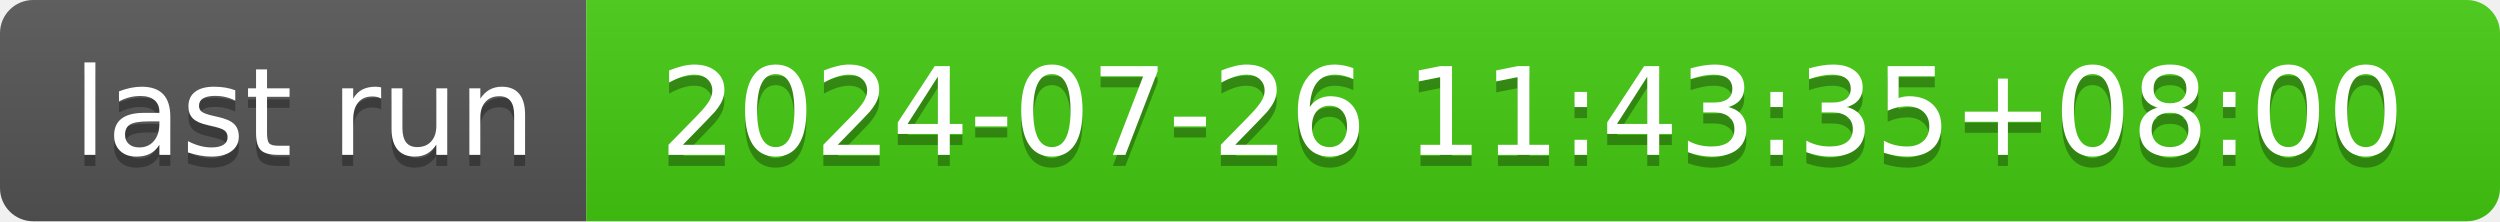
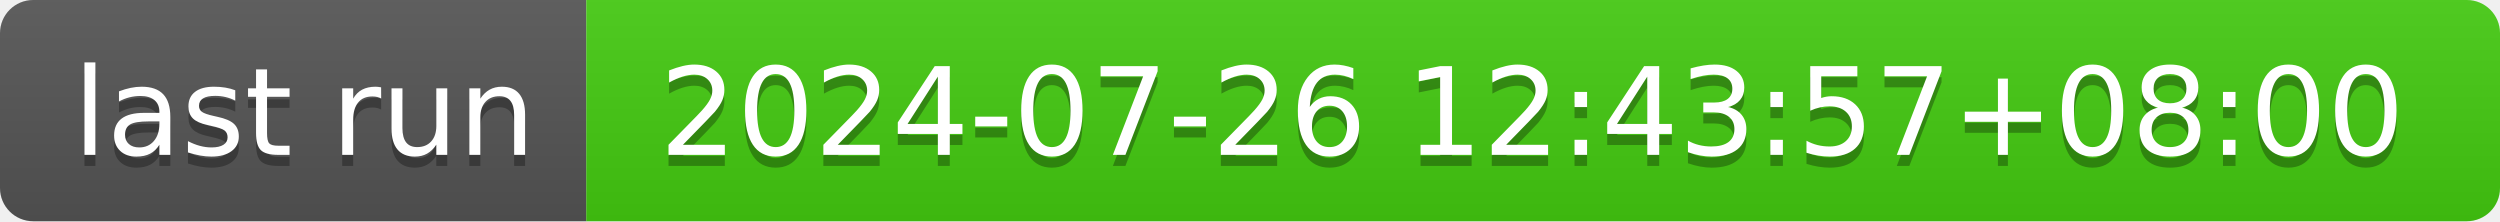
- <svg xmlns="http://www.w3.org/2000/svg" width="226" height="20" role="img" aria-label="last run: 2024-07-26 11:43:35+08:00">
+ <svg xmlns="http://www.w3.org/2000/svg" width="226" height="20" role="img" aria-label="last run: 2024-07-26 12:43:57+08:00">
  <linearGradient id="s" x2="0" y2="100%">
    <stop offset="0" stop-color="#bbb" stop-opacity=".1" />
    <stop offset="1" stop-opacity=".1" />
  </linearGradient>
  <clipPath id="r">
    <rect width="226" height="20" rx="3" fill="#fff" />
  </clipPath>
  <g clip-path="url(#r)">
    <rect width="53" height="20" fill="#555" />
    <rect x="53" width="173" height="20" fill="#4c1" />
    <rect width="226" height="20" fill="url(#s)" />
  </g>
  <g fill="#fff" text-anchor="middle" font-family="Verdana,Geneva,DejaVu Sans,sans-serif" text-rendering="geometricPrecision" font-size="110">
    <text aria-hidden="true" x="275" y="150" fill="#010101" fill-opacity=".3" transform="scale(.1)" textLength="430">last run</text>
    <text x="275" y="140" transform="scale(.1)" fill="#fff" textLength="430">last run</text>
-     <text aria-hidden="true" x="1385" y="150" fill="#010101" fill-opacity=".3" transform="scale(.1)" textLength="1630">2024-07-26 11:43:35+08:00</text>
-     <text x="1385" y="140" transform="scale(.1)" fill="#fff" textLength="1630">2024-07-26 11:43:35+08:00</text>
+     <text aria-hidden="true" x="1385" y="150" fill="#010101" fill-opacity=".3" transform="scale(.1)" textLength="1630">2024-07-26 12:43:57+08:00</text>
+     <text x="1385" y="140" transform="scale(.1)" fill="#fff" textLength="1630">2024-07-26 12:43:57+08:00</text>
  </g>
</svg>
